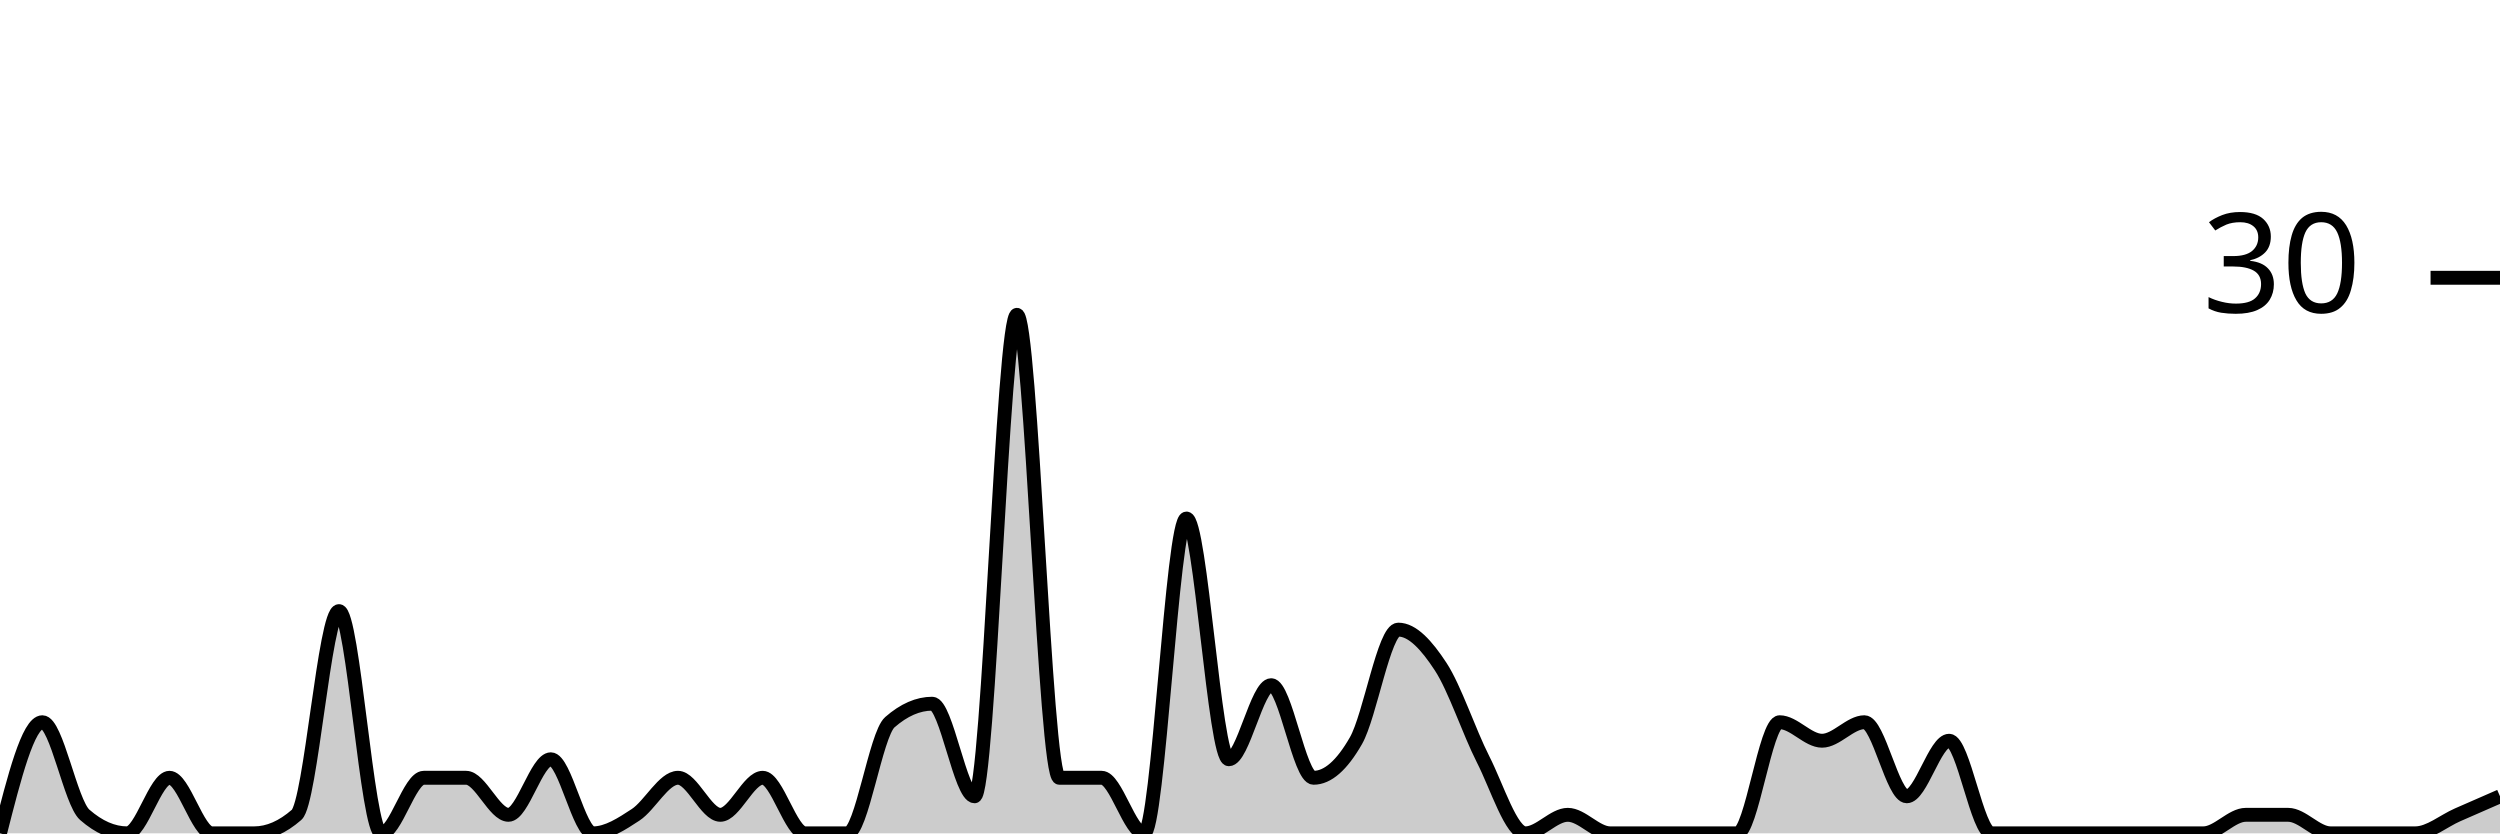
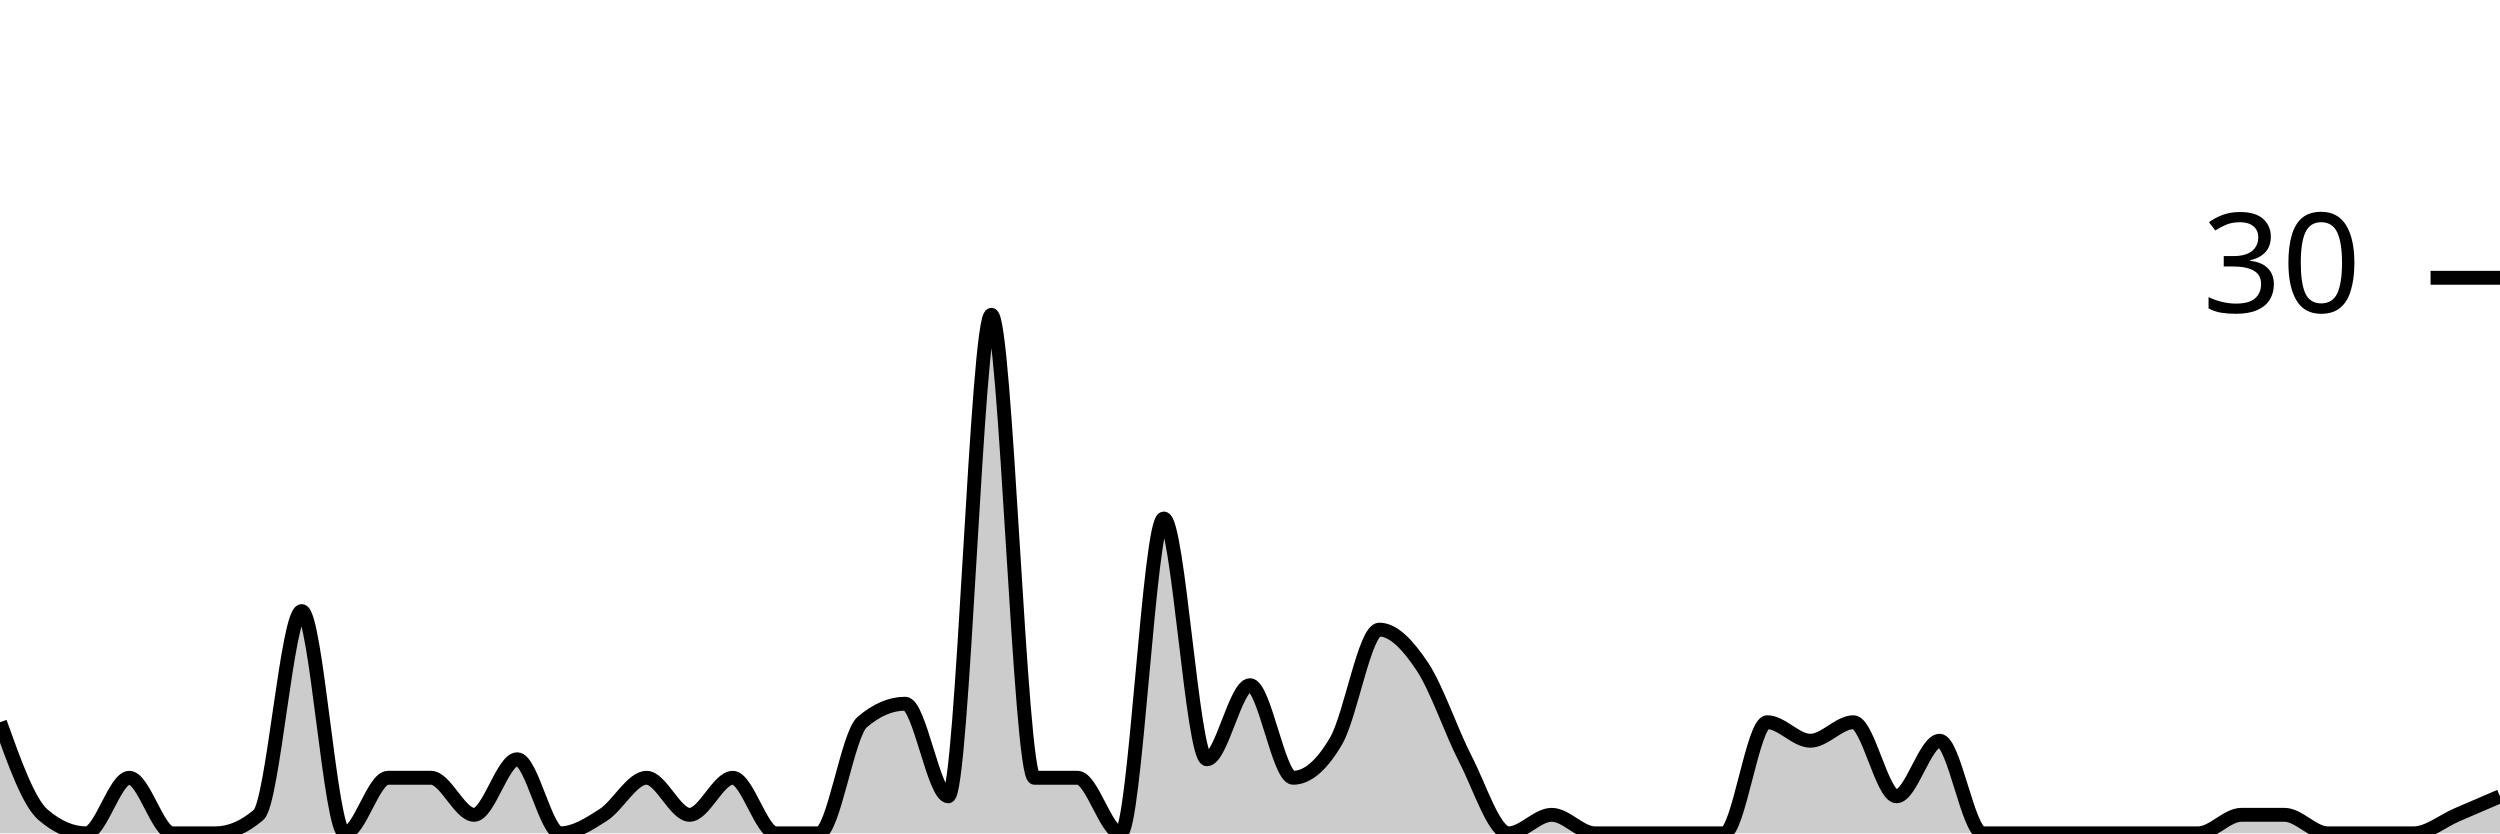
<svg xmlns="http://www.w3.org/2000/svg" viewBox="0 0 180 60">
  <g transform="translate(0,20)">
-     <path class="area" fill="rgba(0, 0, 0, 0.2)" d="M0,40C1.017,36,2.034,32,3.051,32C4.068,32,5.085,37.778,6.102,38.667C7.119,39.556,8.136,40,9.153,40C10.169,40,11.186,36,12.203,36C13.22,36,14.237,40,15.254,40C16.271,40,17.288,40,18.305,40C19.322,40,20.339,39.556,21.356,38.667C22.373,37.778,23.39,24,24.407,24C25.424,24,26.441,40,27.458,40C28.475,40,29.492,36,30.508,36C31.525,36,32.542,36,33.559,36C34.576,36,35.593,38.667,36.61,38.667C37.627,38.667,38.644,34.667,39.661,34.667C40.678,34.667,41.695,40,42.712,40C43.729,40,44.746,39.333,45.763,38.667C46.78,38,47.797,36,48.814,36C49.831,36,50.847,38.667,51.864,38.667C52.881,38.667,53.898,36,54.915,36C55.932,36,56.949,40,57.966,40C58.983,40,60,40,61.017,40C62.034,40,63.051,32.889,64.068,32C65.085,31.111,66.102,30.667,67.119,30.667C68.136,30.667,69.153,37.333,70.169,37.333C71.186,37.333,72.203,2.667,73.22,2.667C74.237,2.667,75.254,36,76.271,36C77.288,36,78.305,36,79.322,36C80.339,36,81.356,40,82.373,40C83.39,40,84.407,17.333,85.424,17.333C86.441,17.333,87.458,34.667,88.475,34.667C89.492,34.667,90.508,29.333,91.525,29.333C92.542,29.333,93.559,36,94.576,36C95.593,36,96.61,35.111,97.627,33.333C98.644,31.556,99.661,25.333,100.678,25.333C101.695,25.333,102.712,26.444,103.729,28C104.746,29.556,105.763,32.667,106.78,34.667C107.797,36.667,108.814,40,109.831,40C110.847,40,111.864,38.667,112.881,38.667C113.898,38.667,114.915,40,115.932,40C116.949,40,117.966,40,118.983,40C120,40,121.017,40,122.034,40C123.051,40,124.068,40,125.085,40C126.102,40,127.119,32,128.136,32C129.153,32,130.169,33.333,131.186,33.333C132.203,33.333,133.22,32,134.237,32C135.254,32,136.271,37.333,137.288,37.333C138.305,37.333,139.322,33.333,140.339,33.333C141.356,33.333,142.373,40,143.39,40C144.407,40,145.424,40,146.441,40C147.458,40,148.475,40,149.492,40C150.508,40,151.525,40,152.542,40C153.559,40,154.576,40,155.593,40C156.61,40,157.627,40,158.644,40C159.661,40,160.678,38.667,161.695,38.667C162.712,38.667,163.729,38.667,164.746,38.667C165.763,38.667,166.78,40,167.797,40C168.814,40,169.831,40,170.847,40C171.864,40,172.881,40,173.898,40C174.915,40,175.932,39.111,176.949,38.667C177.966,38.222,178.983,37.778,180,37.333L180,40C178.983,40,177.966,40,176.949,40C175.932,40,174.915,40,173.898,40C172.881,40,171.864,40,170.847,40C169.831,40,168.814,40,167.797,40C166.78,40,165.763,40,164.746,40C163.729,40,162.712,40,161.695,40C160.678,40,159.661,40,158.644,40C157.627,40,156.61,40,155.593,40C154.576,40,153.559,40,152.542,40C151.525,40,150.508,40,149.492,40C148.475,40,147.458,40,146.441,40C145.424,40,144.407,40,143.39,40C142.373,40,141.356,40,140.339,40C139.322,40,138.305,40,137.288,40C136.271,40,135.254,40,134.237,40C133.22,40,132.203,40,131.186,40C130.169,40,129.153,40,128.136,40C127.119,40,126.102,40,125.085,40C124.068,40,123.051,40,122.034,40C121.017,40,120,40,118.983,40C117.966,40,116.949,40,115.932,40C114.915,40,113.898,40,112.881,40C111.864,40,110.847,40,109.831,40C108.814,40,107.797,40,106.78,40C105.763,40,104.746,40,103.729,40C102.712,40,101.695,40,100.678,40C99.661,40,98.644,40,97.627,40C96.61,40,95.593,40,94.576,40C93.559,40,92.542,40,91.525,40C90.508,40,89.492,40,88.475,40C87.458,40,86.441,40,85.424,40C84.407,40,83.39,40,82.373,40C81.356,40,80.339,40,79.322,40C78.305,40,77.288,40,76.271,40C75.254,40,74.237,40,73.22,40C72.203,40,71.186,40,70.169,40C69.153,40,68.136,40,67.119,40C66.102,40,65.085,40,64.068,40C63.051,40,62.034,40,61.017,40C60,40,58.983,40,57.966,40C56.949,40,55.932,40,54.915,40C53.898,40,52.881,40,51.864,40C50.847,40,49.831,40,48.814,40C47.797,40,46.78,40,45.763,40C44.746,40,43.729,40,42.712,40C41.695,40,40.678,40,39.661,40C38.644,40,37.627,40,36.61,40C35.593,40,34.576,40,33.559,40C32.542,40,31.525,40,30.508,40C29.492,40,28.475,40,27.458,40C26.441,40,25.424,40,24.407,40C23.39,40,22.373,40,21.356,40C20.339,40,19.322,40,18.305,40C17.288,40,16.271,40,15.254,40C14.237,40,13.22,40,12.203,40C11.186,40,10.169,40,9.153,40C8.136,40,7.119,40,6.102,40C5.085,40,4.068,40,3.051,40C2.034,40,1.017,40,0,40Z" />
-     <path class="line" stroke="black" fill="none" d="M0,40C1.017,36,2.034,32,3.051,32C4.068,32,5.085,37.778,6.102,38.667C7.119,39.556,8.136,40,9.153,40C10.169,40,11.186,36,12.203,36C13.22,36,14.237,40,15.254,40C16.271,40,17.288,40,18.305,40C19.322,40,20.339,39.556,21.356,38.667C22.373,37.778,23.39,24,24.407,24C25.424,24,26.441,40,27.458,40C28.475,40,29.492,36,30.508,36C31.525,36,32.542,36,33.559,36C34.576,36,35.593,38.667,36.61,38.667C37.627,38.667,38.644,34.667,39.661,34.667C40.678,34.667,41.695,40,42.712,40C43.729,40,44.746,39.333,45.763,38.667C46.78,38,47.797,36,48.814,36C49.831,36,50.847,38.667,51.864,38.667C52.881,38.667,53.898,36,54.915,36C55.932,36,56.949,40,57.966,40C58.983,40,60,40,61.017,40C62.034,40,63.051,32.889,64.068,32C65.085,31.111,66.102,30.667,67.119,30.667C68.136,30.667,69.153,37.333,70.169,37.333C71.186,37.333,72.203,2.667,73.22,2.667C74.237,2.667,75.254,36,76.271,36C77.288,36,78.305,36,79.322,36C80.339,36,81.356,40,82.373,40C83.39,40,84.407,17.333,85.424,17.333C86.441,17.333,87.458,34.667,88.475,34.667C89.492,34.667,90.508,29.333,91.525,29.333C92.542,29.333,93.559,36,94.576,36C95.593,36,96.61,35.111,97.627,33.333C98.644,31.556,99.661,25.333,100.678,25.333C101.695,25.333,102.712,26.444,103.729,28C104.746,29.556,105.763,32.667,106.78,34.667C107.797,36.667,108.814,40,109.831,40C110.847,40,111.864,38.667,112.881,38.667C113.898,38.667,114.915,40,115.932,40C116.949,40,117.966,40,118.983,40C120,40,121.017,40,122.034,40C123.051,40,124.068,40,125.085,40C126.102,40,127.119,32,128.136,32C129.153,32,130.169,33.333,131.186,33.333C132.203,33.333,133.22,32,134.237,32C135.254,32,136.271,37.333,137.288,37.333C138.305,37.333,139.322,33.333,140.339,33.333C141.356,33.333,142.373,40,143.39,40C144.407,40,145.424,40,146.441,40C147.458,40,148.475,40,149.492,40C150.508,40,151.525,40,152.542,40C153.559,40,154.576,40,155.593,40C156.61,40,157.627,40,158.644,40C159.661,40,160.678,38.667,161.695,38.667C162.712,38.667,163.729,38.667,164.746,38.667C165.763,38.667,166.78,40,167.797,40C168.814,40,169.831,40,170.847,40C171.864,40,172.881,40,173.898,40C174.915,40,175.932,39.111,176.949,38.667C177.966,38.222,178.983,37.778,180,37.333" />
+     <path class="area" fill="rgba(0, 0, 0, 0.2)" d="M0,32C1.034,34.889,2.069,37.778,3.103,38.667C4.138,39.556,5.172,40,6.207,40C7.241,40,8.276,36,9.31,36C10.345,36,11.379,40,12.414,40C13.448,40,14.483,40,15.517,40C16.552,40,17.586,39.556,18.621,38.667C19.655,37.778,20.69,24,21.724,24C22.759,24,23.793,40,24.828,40C25.862,40,26.897,36,27.931,36C28.966,36,30,36,31.034,36C32.069,36,33.103,38.667,34.138,38.667C35.172,38.667,36.207,34.667,37.241,34.667C38.276,34.667,39.31,40,40.345,40C41.379,40,42.414,39.333,43.448,38.667C44.483,38,45.517,36,46.552,36C47.586,36,48.621,38.667,49.655,38.667C50.69,38.667,51.724,36,52.759,36C53.793,36,54.828,40,55.862,40C56.897,40,57.931,40,58.966,40C60,40,61.034,32.889,62.069,32C63.103,31.111,64.138,30.667,65.172,30.667C66.207,30.667,67.241,37.333,68.276,37.333C69.31,37.333,70.345,2.667,71.379,2.667C72.414,2.667,73.448,36,74.483,36C75.517,36,76.552,36,77.586,36C78.621,36,79.655,40,80.69,40C81.724,40,82.759,17.333,83.793,17.333C84.828,17.333,85.862,34.667,86.897,34.667C87.931,34.667,88.966,29.333,90,29.333C91.034,29.333,92.069,36,93.103,36C94.138,36,95.172,35.111,96.207,33.333C97.241,31.556,98.276,25.333,99.31,25.333C100.345,25.333,101.379,26.444,102.414,28C103.448,29.556,104.483,32.667,105.517,34.667C106.552,36.667,107.586,40,108.621,40C109.655,40,110.69,38.667,111.724,38.667C112.759,38.667,113.793,40,114.828,40C115.862,40,116.897,40,117.931,40C118.966,40,120,40,121.034,40C122.069,40,123.103,40,124.138,40C125.172,40,126.207,32,127.241,32C128.276,32,129.31,33.333,130.345,33.333C131.379,33.333,132.414,32,133.448,32C134.483,32,135.517,37.333,136.552,37.333C137.586,37.333,138.621,33.333,139.655,33.333C140.69,33.333,141.724,40,142.759,40C143.793,40,144.828,40,145.862,40C146.897,40,147.931,40,148.966,40C150,40,151.034,40,152.069,40C153.103,40,154.138,40,155.172,40C156.207,40,157.241,40,158.276,40C159.31,40,160.345,38.667,161.379,38.667C162.414,38.667,163.448,38.667,164.483,38.667C165.517,38.667,166.552,40,167.586,40C168.621,40,169.655,40,170.69,40C171.724,40,172.759,40,173.793,40C174.828,40,175.862,39.111,176.897,38.667C177.931,38.222,178.966,37.778,180,37.333L180,40C178.966,40,177.931,40,176.897,40C175.862,40,174.828,40,173.793,40C172.759,40,171.724,40,170.69,40C169.655,40,168.621,40,167.586,40C166.552,40,165.517,40,164.483,40C163.448,40,162.414,40,161.379,40C160.345,40,159.31,40,158.276,40C157.241,40,156.207,40,155.172,40C154.138,40,153.103,40,152.069,40C151.034,40,150,40,148.966,40C147.931,40,146.897,40,145.862,40C144.828,40,143.793,40,142.759,40C141.724,40,140.69,40,139.655,40C138.621,40,137.586,40,136.552,40C135.517,40,134.483,40,133.448,40C132.414,40,131.379,40,130.345,40C129.31,40,128.276,40,127.241,40C126.207,40,125.172,40,124.138,40C123.103,40,122.069,40,121.034,40C120,40,118.966,40,117.931,40C116.897,40,115.862,40,114.828,40C113.793,40,112.759,40,111.724,40C110.69,40,109.655,40,108.621,40C107.586,40,106.552,40,105.517,40C104.483,40,103.448,40,102.414,40C101.379,40,100.345,40,99.31,40C98.276,40,97.241,40,96.207,40C95.172,40,94.138,40,93.103,40C92.069,40,91.034,40,90,40C88.966,40,87.931,40,86.897,40C85.862,40,84.828,40,83.793,40C82.759,40,81.724,40,80.69,40C79.655,40,78.621,40,77.586,40C76.552,40,75.517,40,74.483,40C73.448,40,72.414,40,71.379,40C70.345,40,69.31,40,68.276,40C67.241,40,66.207,40,65.172,40C64.138,40,63.103,40,62.069,40C61.034,40,60,40,58.966,40C57.931,40,56.897,40,55.862,40C54.828,40,53.793,40,52.759,40C51.724,40,50.69,40,49.655,40C48.621,40,47.586,40,46.552,40C45.517,40,44.483,40,43.448,40C42.414,40,41.379,40,40.345,40C39.31,40,38.276,40,37.241,40C36.207,40,35.172,40,34.138,40C33.103,40,32.069,40,31.034,40C30,40,28.966,40,27.931,40C26.897,40,25.862,40,24.828,40C23.793,40,22.759,40,21.724,40C20.69,40,19.655,40,18.621,40C17.586,40,16.552,40,15.517,40C14.483,40,13.448,40,12.414,40C11.379,40,10.345,40,9.31,40C8.276,40,7.241,40,6.207,40C5.172,40,4.138,40,3.103,40C2.069,40,1.034,40,0,40Z" />
+     <path class="line" stroke="black" fill="none" d="M0,32C1.034,34.889,2.069,37.778,3.103,38.667C4.138,39.556,5.172,40,6.207,40C7.241,40,8.276,36,9.31,36C10.345,36,11.379,40,12.414,40C13.448,40,14.483,40,15.517,40C16.552,40,17.586,39.556,18.621,38.667C19.655,37.778,20.69,24,21.724,24C22.759,24,23.793,40,24.828,40C25.862,40,26.897,36,27.931,36C28.966,36,30,36,31.034,36C32.069,36,33.103,38.667,34.138,38.667C35.172,38.667,36.207,34.667,37.241,34.667C38.276,34.667,39.31,40,40.345,40C41.379,40,42.414,39.333,43.448,38.667C44.483,38,45.517,36,46.552,36C47.586,36,48.621,38.667,49.655,38.667C50.69,38.667,51.724,36,52.759,36C53.793,36,54.828,40,55.862,40C56.897,40,57.931,40,58.966,40C60,40,61.034,32.889,62.069,32C63.103,31.111,64.138,30.667,65.172,30.667C66.207,30.667,67.241,37.333,68.276,37.333C69.31,37.333,70.345,2.667,71.379,2.667C72.414,2.667,73.448,36,74.483,36C75.517,36,76.552,36,77.586,36C78.621,36,79.655,40,80.69,40C81.724,40,82.759,17.333,83.793,17.333C84.828,17.333,85.862,34.667,86.897,34.667C87.931,34.667,88.966,29.333,90,29.333C91.034,29.333,92.069,36,93.103,36C94.138,36,95.172,35.111,96.207,33.333C97.241,31.556,98.276,25.333,99.31,25.333C100.345,25.333,101.379,26.444,102.414,28C103.448,29.556,104.483,32.667,105.517,34.667C106.552,36.667,107.586,40,108.621,40C109.655,40,110.69,38.667,111.724,38.667C112.759,38.667,113.793,40,114.828,40C115.862,40,116.897,40,117.931,40C118.966,40,120,40,121.034,40C122.069,40,123.103,40,124.138,40C125.172,40,126.207,32,127.241,32C128.276,32,129.31,33.333,130.345,33.333C131.379,33.333,132.414,32,133.448,32C134.483,32,135.517,37.333,136.552,37.333C137.586,37.333,138.621,33.333,139.655,33.333C140.69,33.333,141.724,40,142.759,40C143.793,40,144.828,40,145.862,40C146.897,40,147.931,40,148.966,40C150,40,151.034,40,152.069,40C153.103,40,154.138,40,155.172,40C156.207,40,157.241,40,158.276,40C159.31,40,160.345,38.667,161.379,38.667C162.414,38.667,163.448,38.667,164.483,38.667C165.517,38.667,166.552,40,167.586,40C168.621,40,169.655,40,170.69,40C171.724,40,172.759,40,173.793,40C174.828,40,175.862,39.111,176.897,38.667C177.931,38.222,178.966,37.778,180,37.333" />
    <path class="axis-ceiling" stroke-width="1" stroke="black" fill="none" d="M175,0L180,0" />
    <text class="axis-ceiling-label" font-family="sans-serif" text-anchor="end" font-size="10px" x="170" y="2.5">30</text>
  </g>
</svg>
